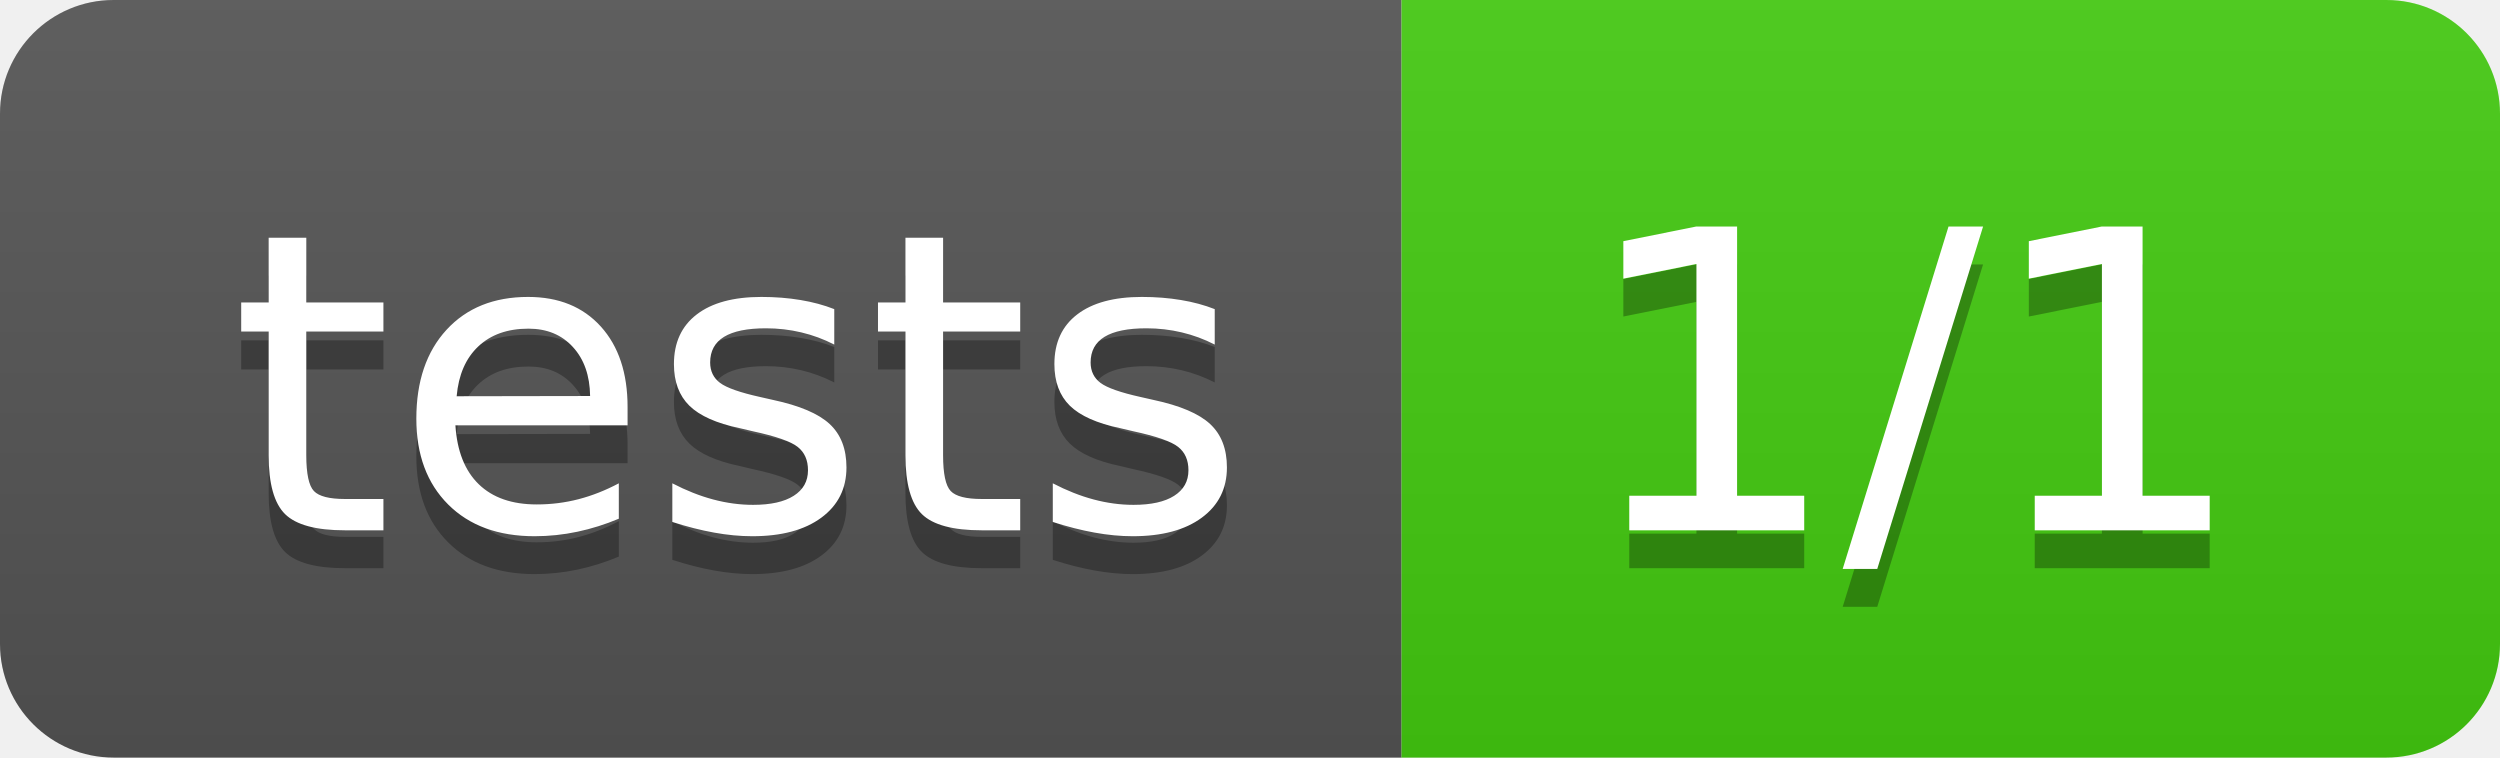
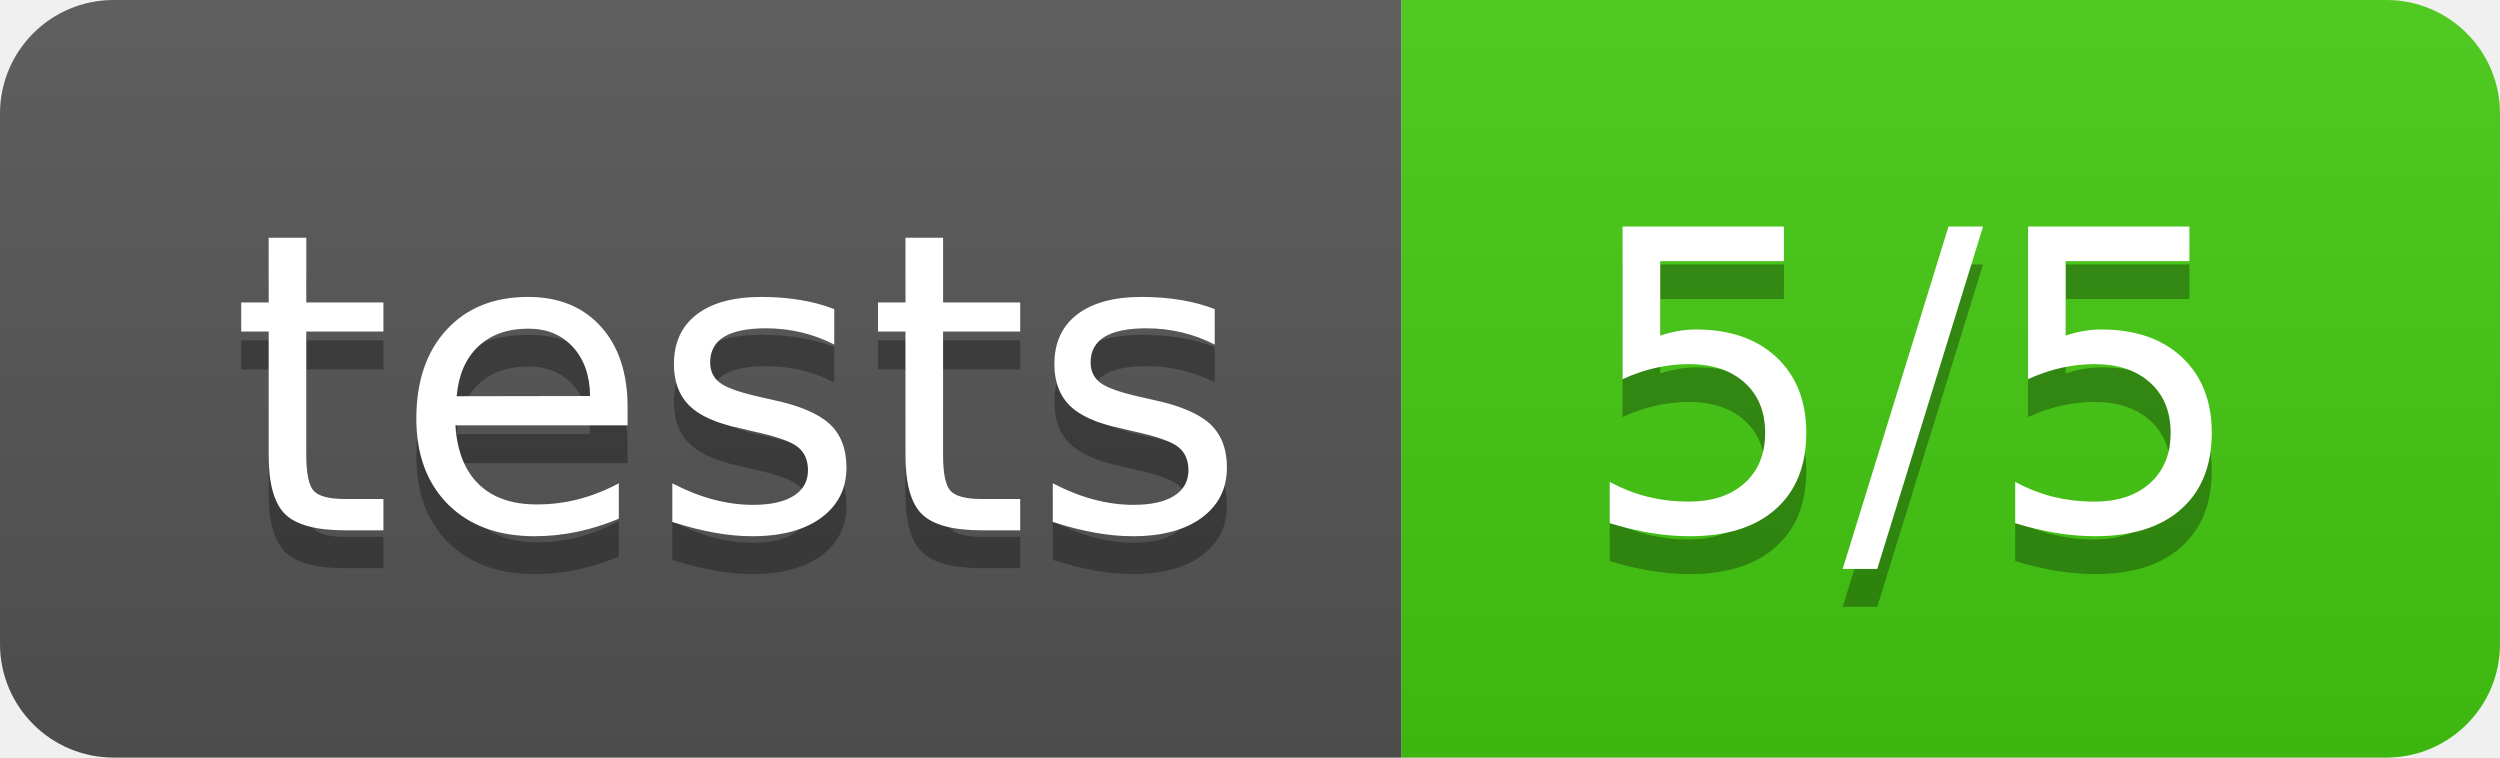
- <svg xmlns="http://www.w3.org/2000/svg" width="66" height="20" role="img" aria-label="tests: 1/1">
+ <svg xmlns="http://www.w3.org/2000/svg" width="66" height="20" role="img" aria-label="tests: 5/5">
  <linearGradient id="s" x2="0" y2="100%">
    <stop offset="0" stop-color="#bbb" stop-opacity=".1" />
    <stop offset="1" stop-opacity=".1" />
  </linearGradient>
  <clipPath id="r">
    <rect width="66" height="20" rx="3" fill="#fff" />
  </clipPath>
  <g clip-path="url(#r)">
    <rect width="37" height="20" fill="#555" />
    <rect x="37" width="29" height="20" fill="#4c1" />
    <rect width="66" height="20" fill="url(#s)" />
  </g>
  <g fill="#fff" text-anchor="middle" font-family="Verdana,Geneva,DejaVu Sans,sans-serif" text-rendering="geometricPrecision" font-size="110">
    <text aria-hidden="true" x="195" y="150" fill="#010101" fill-opacity=".3" transform="scale(.1)" textLength="270">tests</text>
    <text x="195" y="140" transform="scale(.1)" fill="#fff" textLength="270">tests</text>
-     <text aria-hidden="true" x="505" y="150" fill="#010101" fill-opacity=".3" transform="scale(.1)" textLength="190">1/1</text>
-     <text x="505" y="140" transform="scale(.1)" fill="#fff" textLength="190">1/1</text>
+     <text aria-hidden="true" x="505" y="150" fill="#010101" fill-opacity=".3" transform="scale(.1)" textLength="190">5/5</text>
+     <text x="505" y="140" transform="scale(.1)" fill="#fff" textLength="190">5/5</text>
  </g>
</svg>
